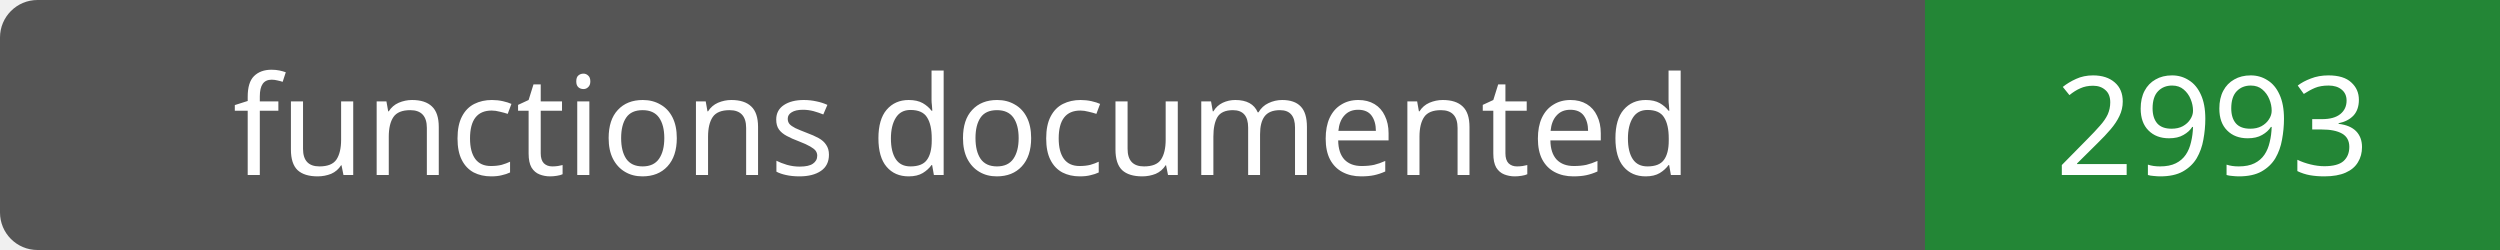
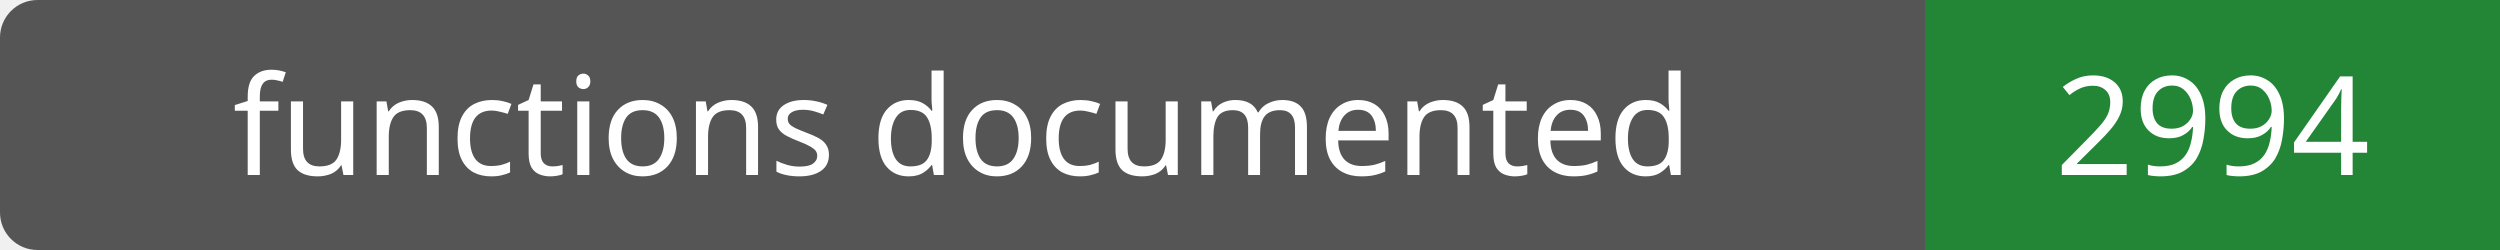
- <svg xmlns="http://www.w3.org/2000/svg" width="200" height="20" role="img" aria-label="functions documented: 2993">
+ <svg xmlns="http://www.w3.org/2000/svg" width="200" height="20" role="img" aria-label="functions documented: 2994">
  <rect width="200" height="20" rx="3" fill="#555" />
  <path fill="#238636" d="M154 0h46v20H154z" />
  <g fill="#fff" text-anchor="middle" font-family="Verdana,sans-serif" font-size="11">
    <text x="77.0" y="14">functions documented</text>
-     <text x="177.0" y="14">2993</text>
+     <text x="177.0" y="14">2994</text>
  </g>
</svg>
